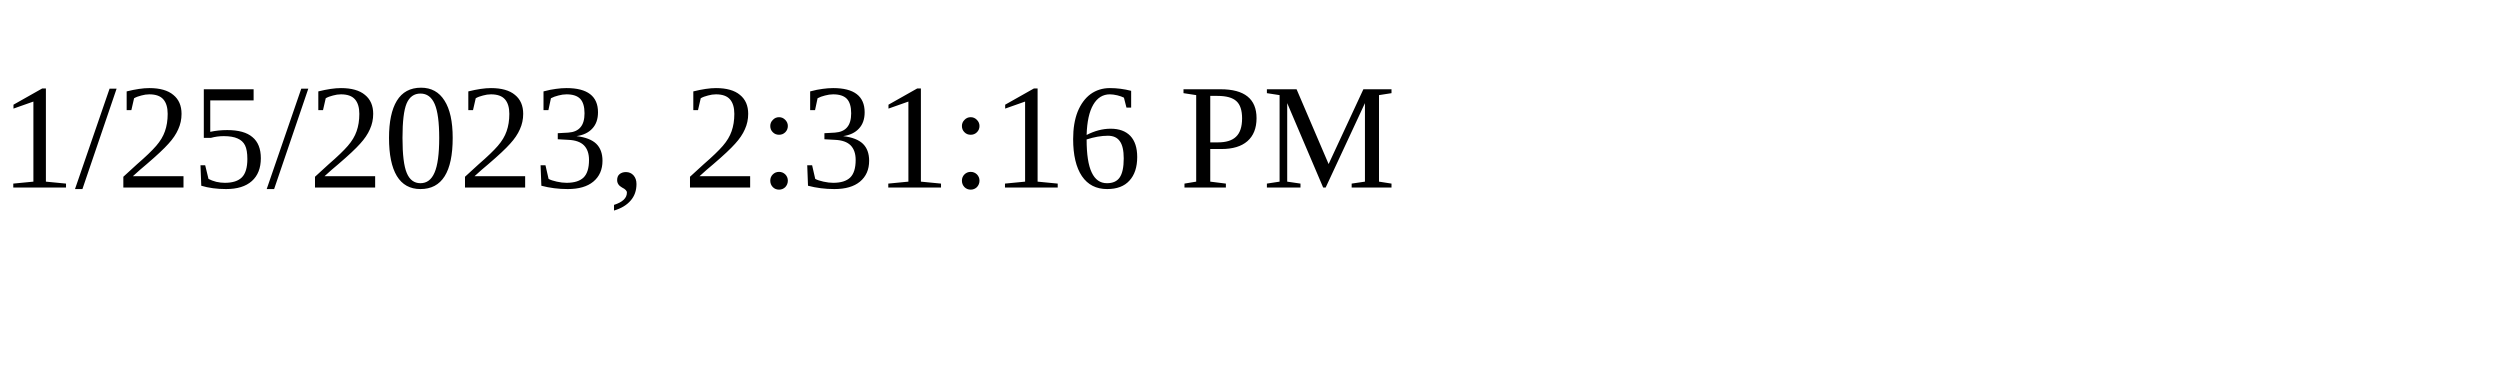
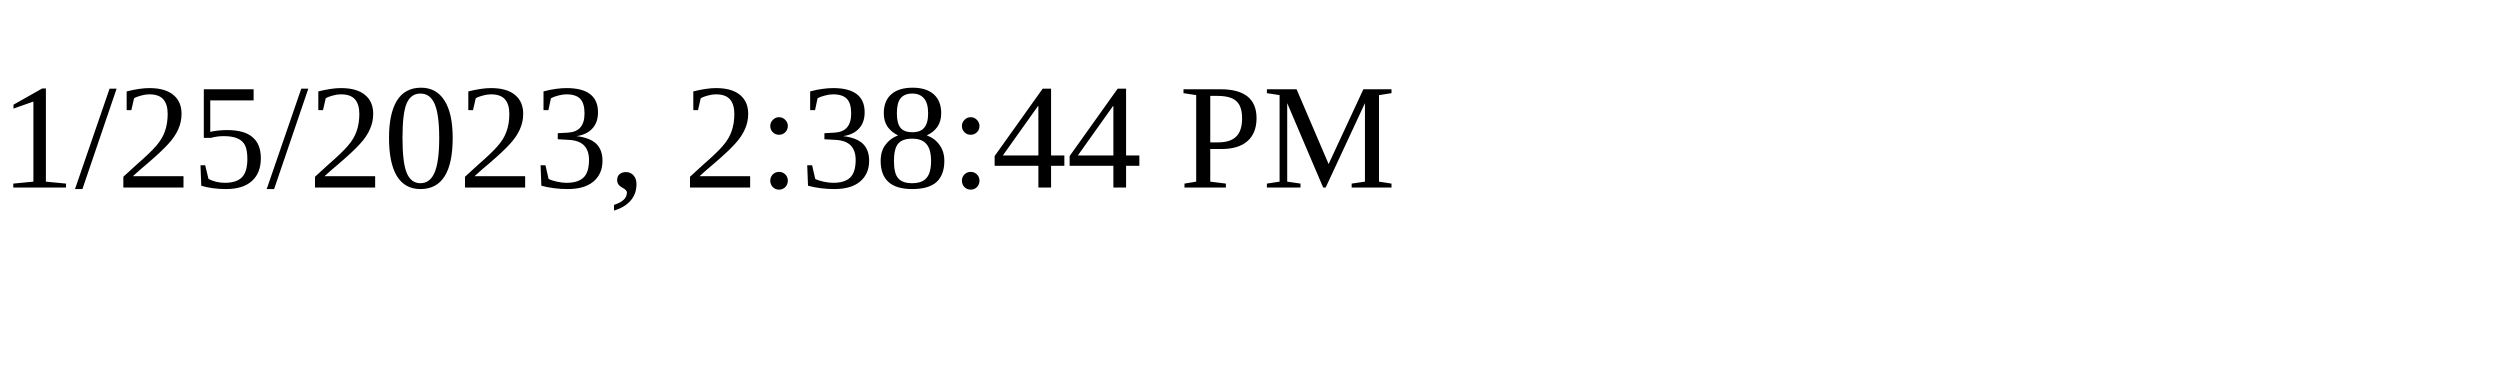
<svg xmlns="http://www.w3.org/2000/svg" height="30" width="200">
-   <text x="0" y="15">1/25/2023, 2:31:16 PM</text>
+   <text x="0" y="15">1/25/2023, 2:38:44 PM</text>
</svg>
